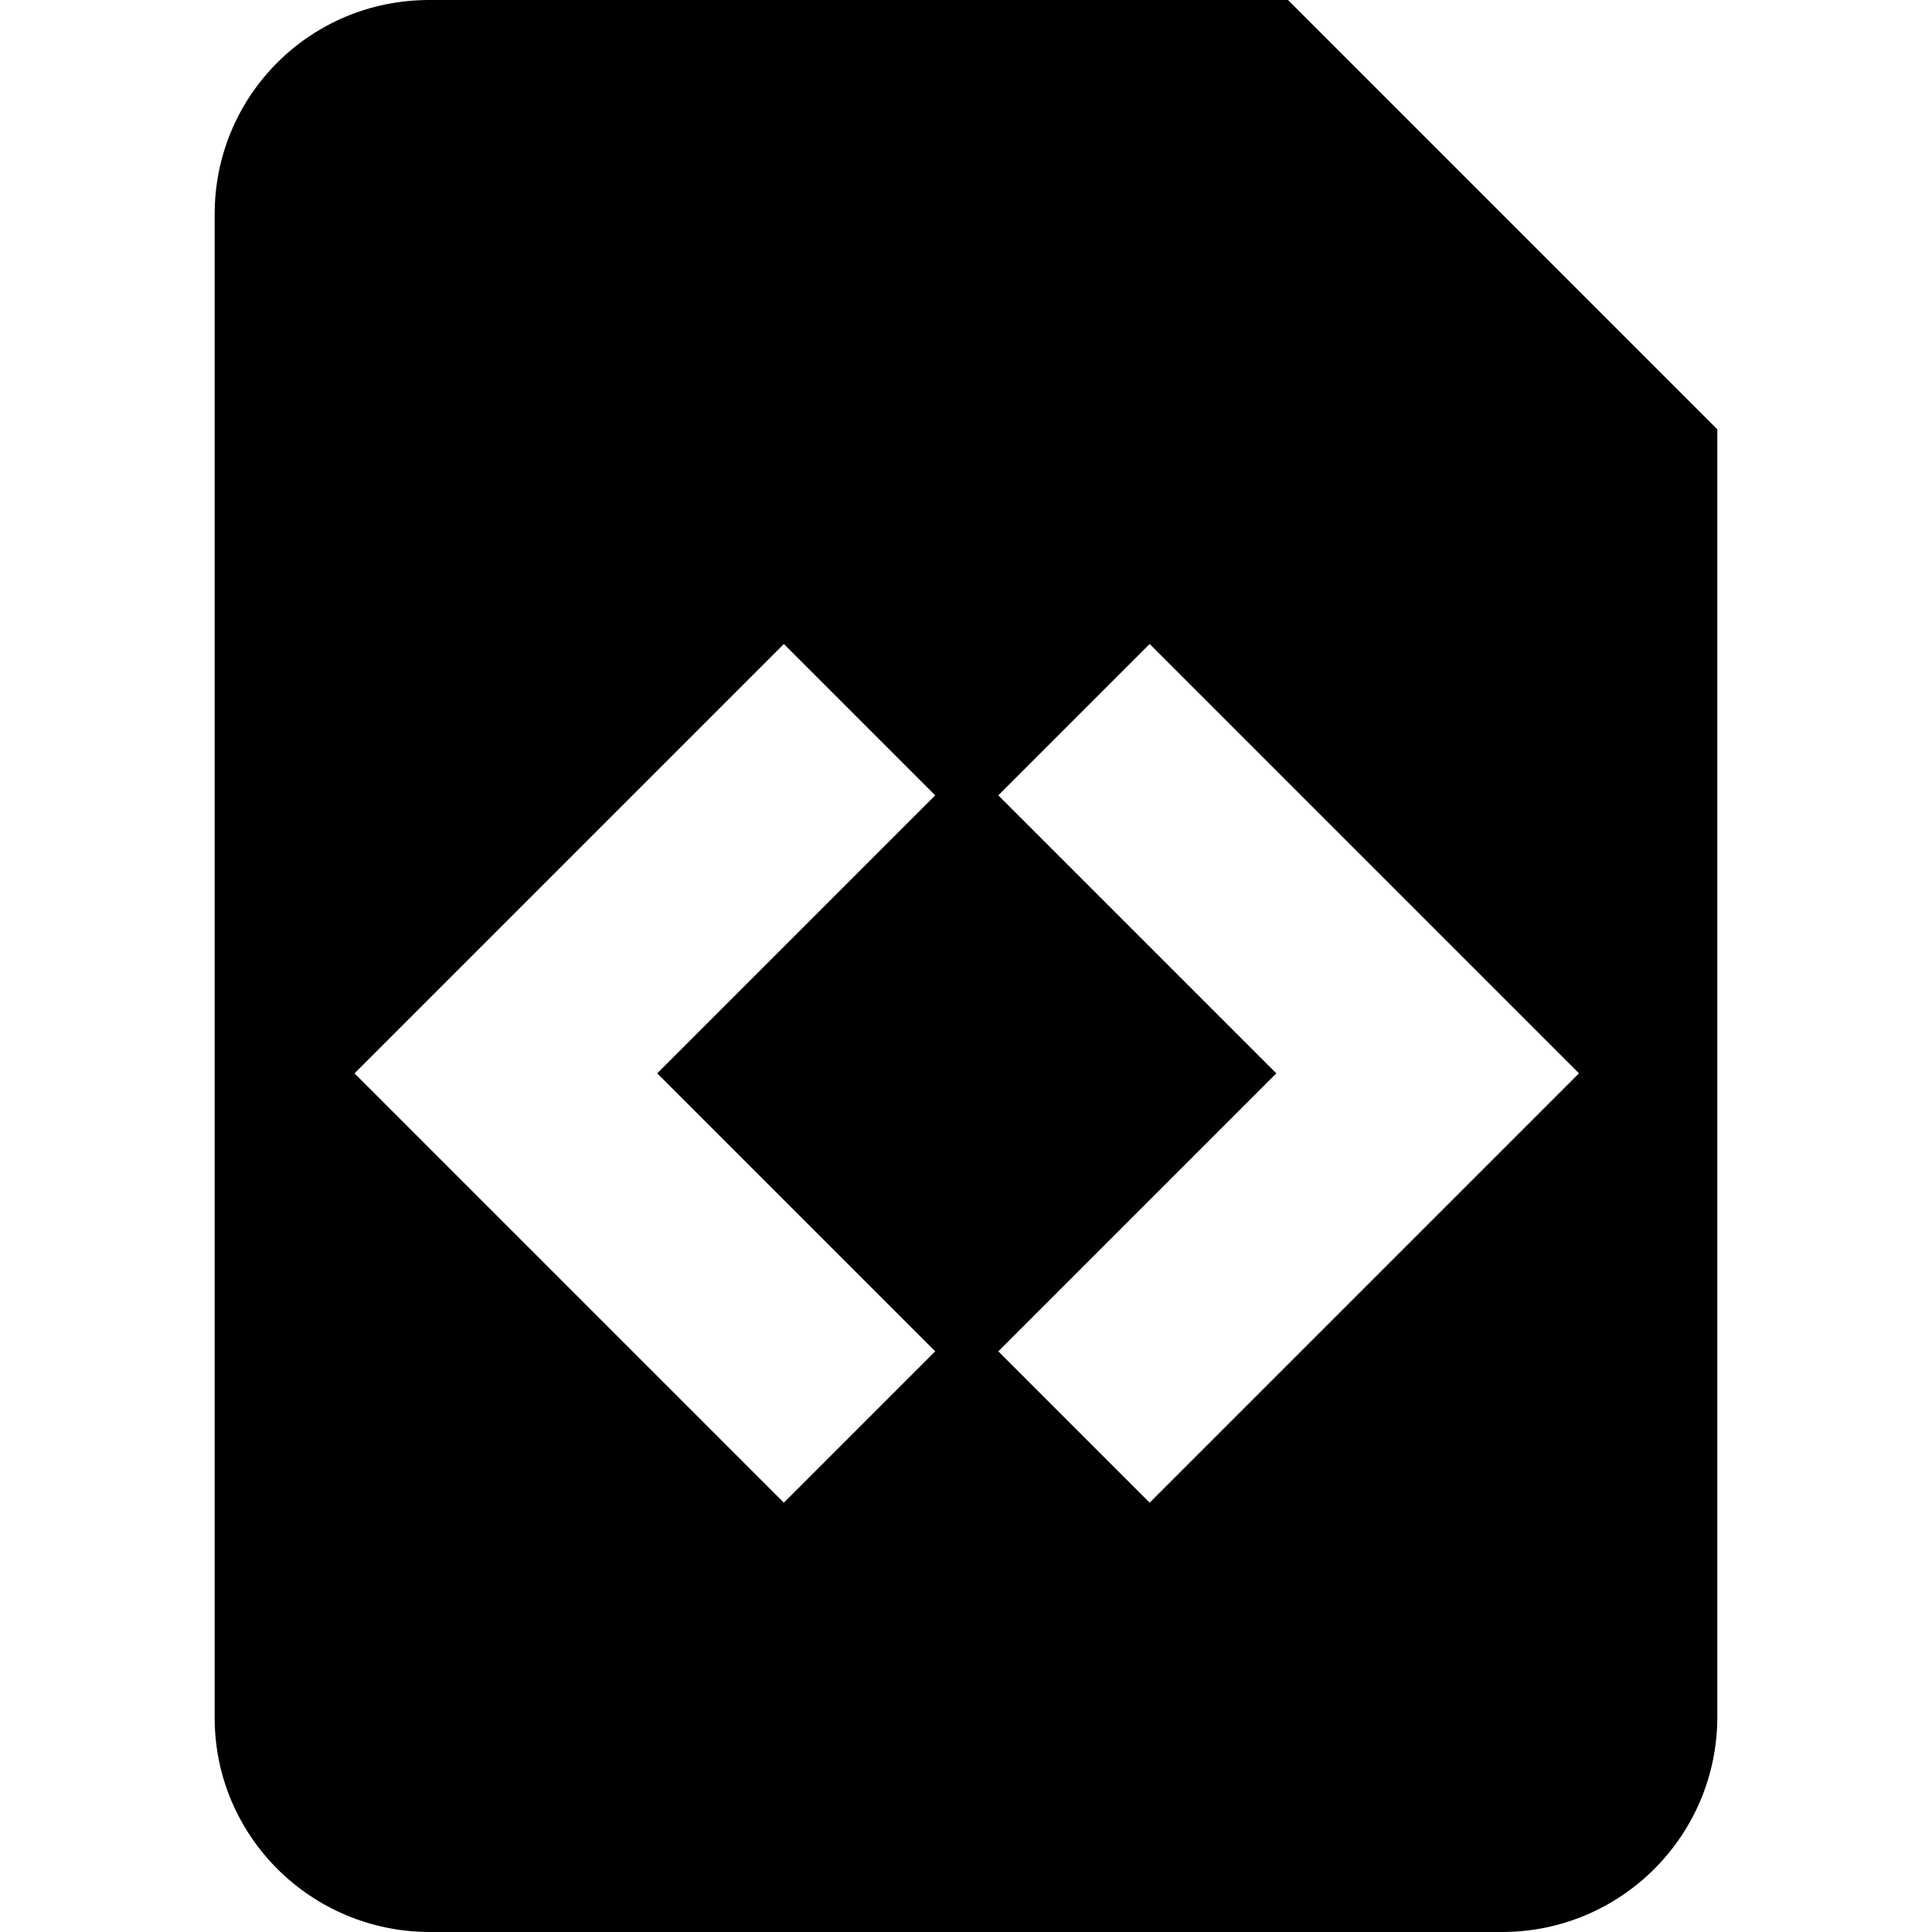
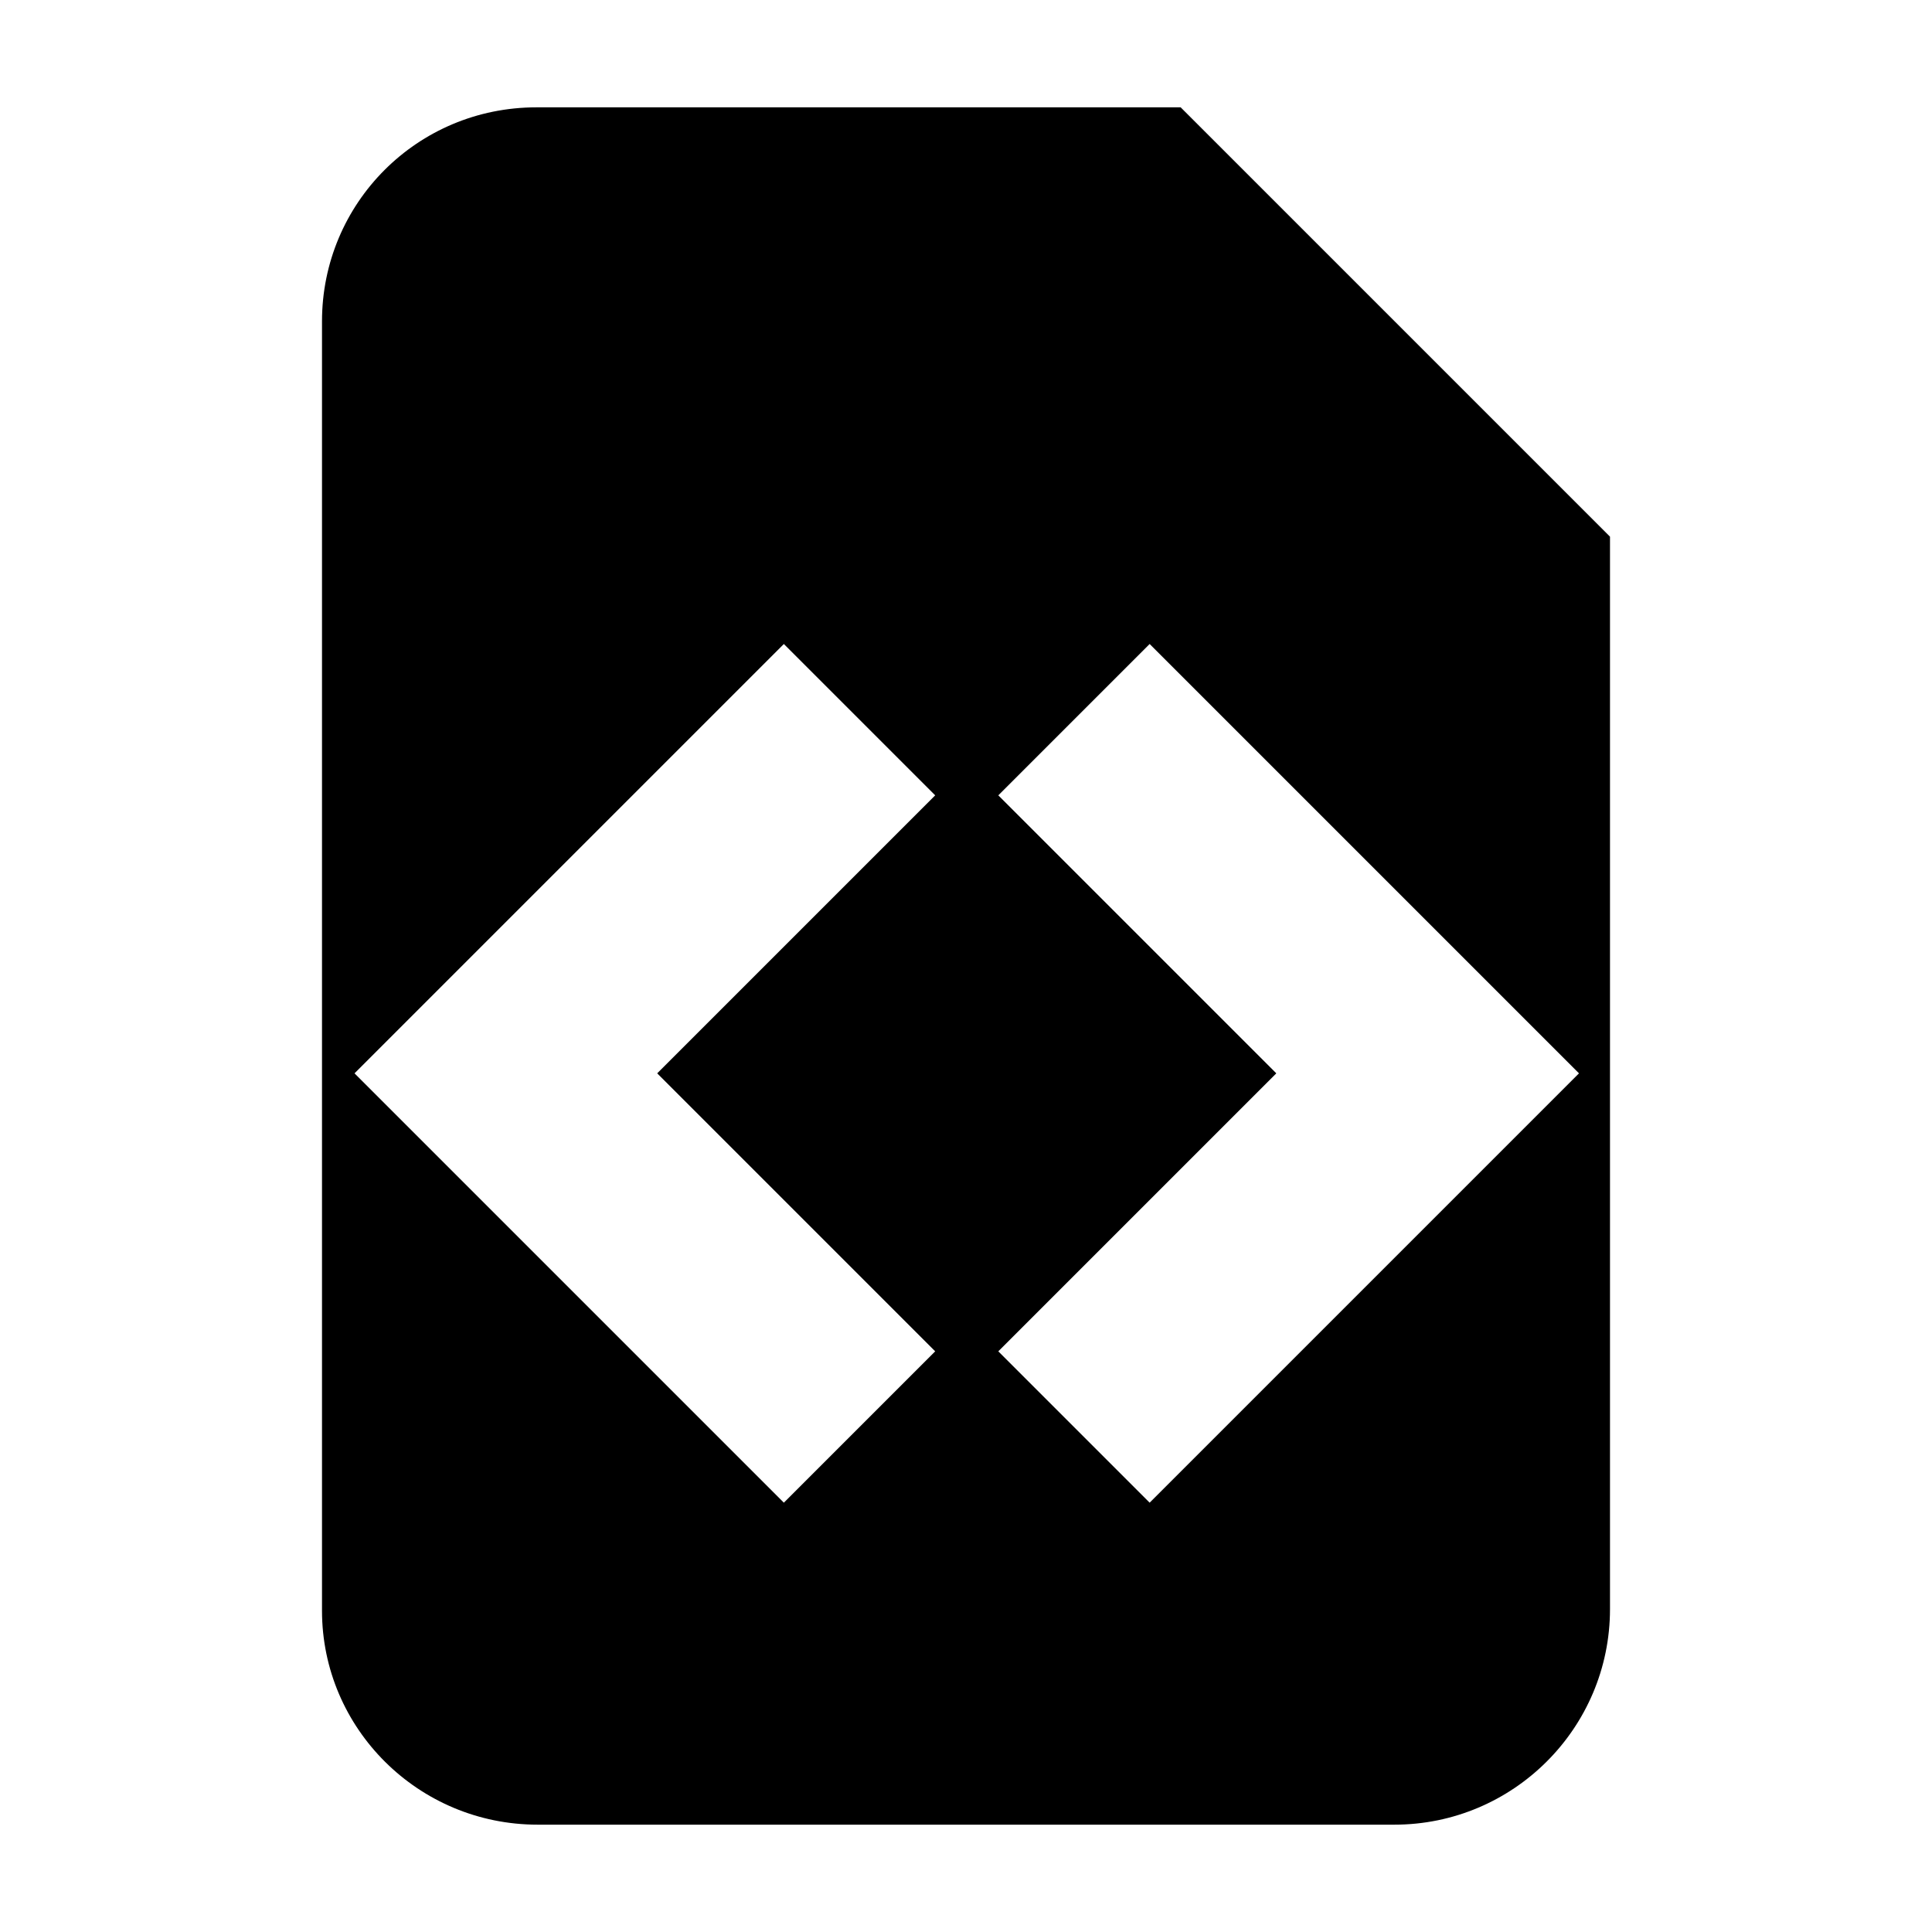
<svg xmlns="http://www.w3.org/2000/svg" width="18" height="18" viewBox="0 0 18 18">
-   <path fill="#000000" fill-rule="evenodd" d="M2,1.995 C2,0.893 2.887,0 4,0 L12,0 L16,4 L16,15.994 C16,17.102 15.103,18 13.994,18 L4.006,18 C2.898,18 2,17.107 2,16.005 L2,1.995 Z M10.711,6 L9.301,7.41 L11.891,10 L9.301,12.59 L10.711,14 L14.711,10 L10.711,6 Z M7.303,6 L3.303,10 L7.303,14 L8.713,12.59 L6.123,10 L8.713,7.41 L7.303,6 Z" />
+   <path fill="#000000" fill-rule="evenodd" d="M3,2.994 C3,1.893 3.887,1 4.998,1 L11,1 L15,5 L15,14.991 C15,16.101 14.098,17 12.991,17 L5.009,17 C3.899,17 3,16.105 3,15.006 L3,2.994 Z M10.711,6 L9.301,7.41 L11.891,10 L9.301,12.59 L10.711,14 L14.711,10 L10.711,6 Z M7.303,6 L3.303,10 L7.303,14 L8.713,12.59 L6.123,10 L8.713,7.41 L7.303,6 Z" />
</svg>
